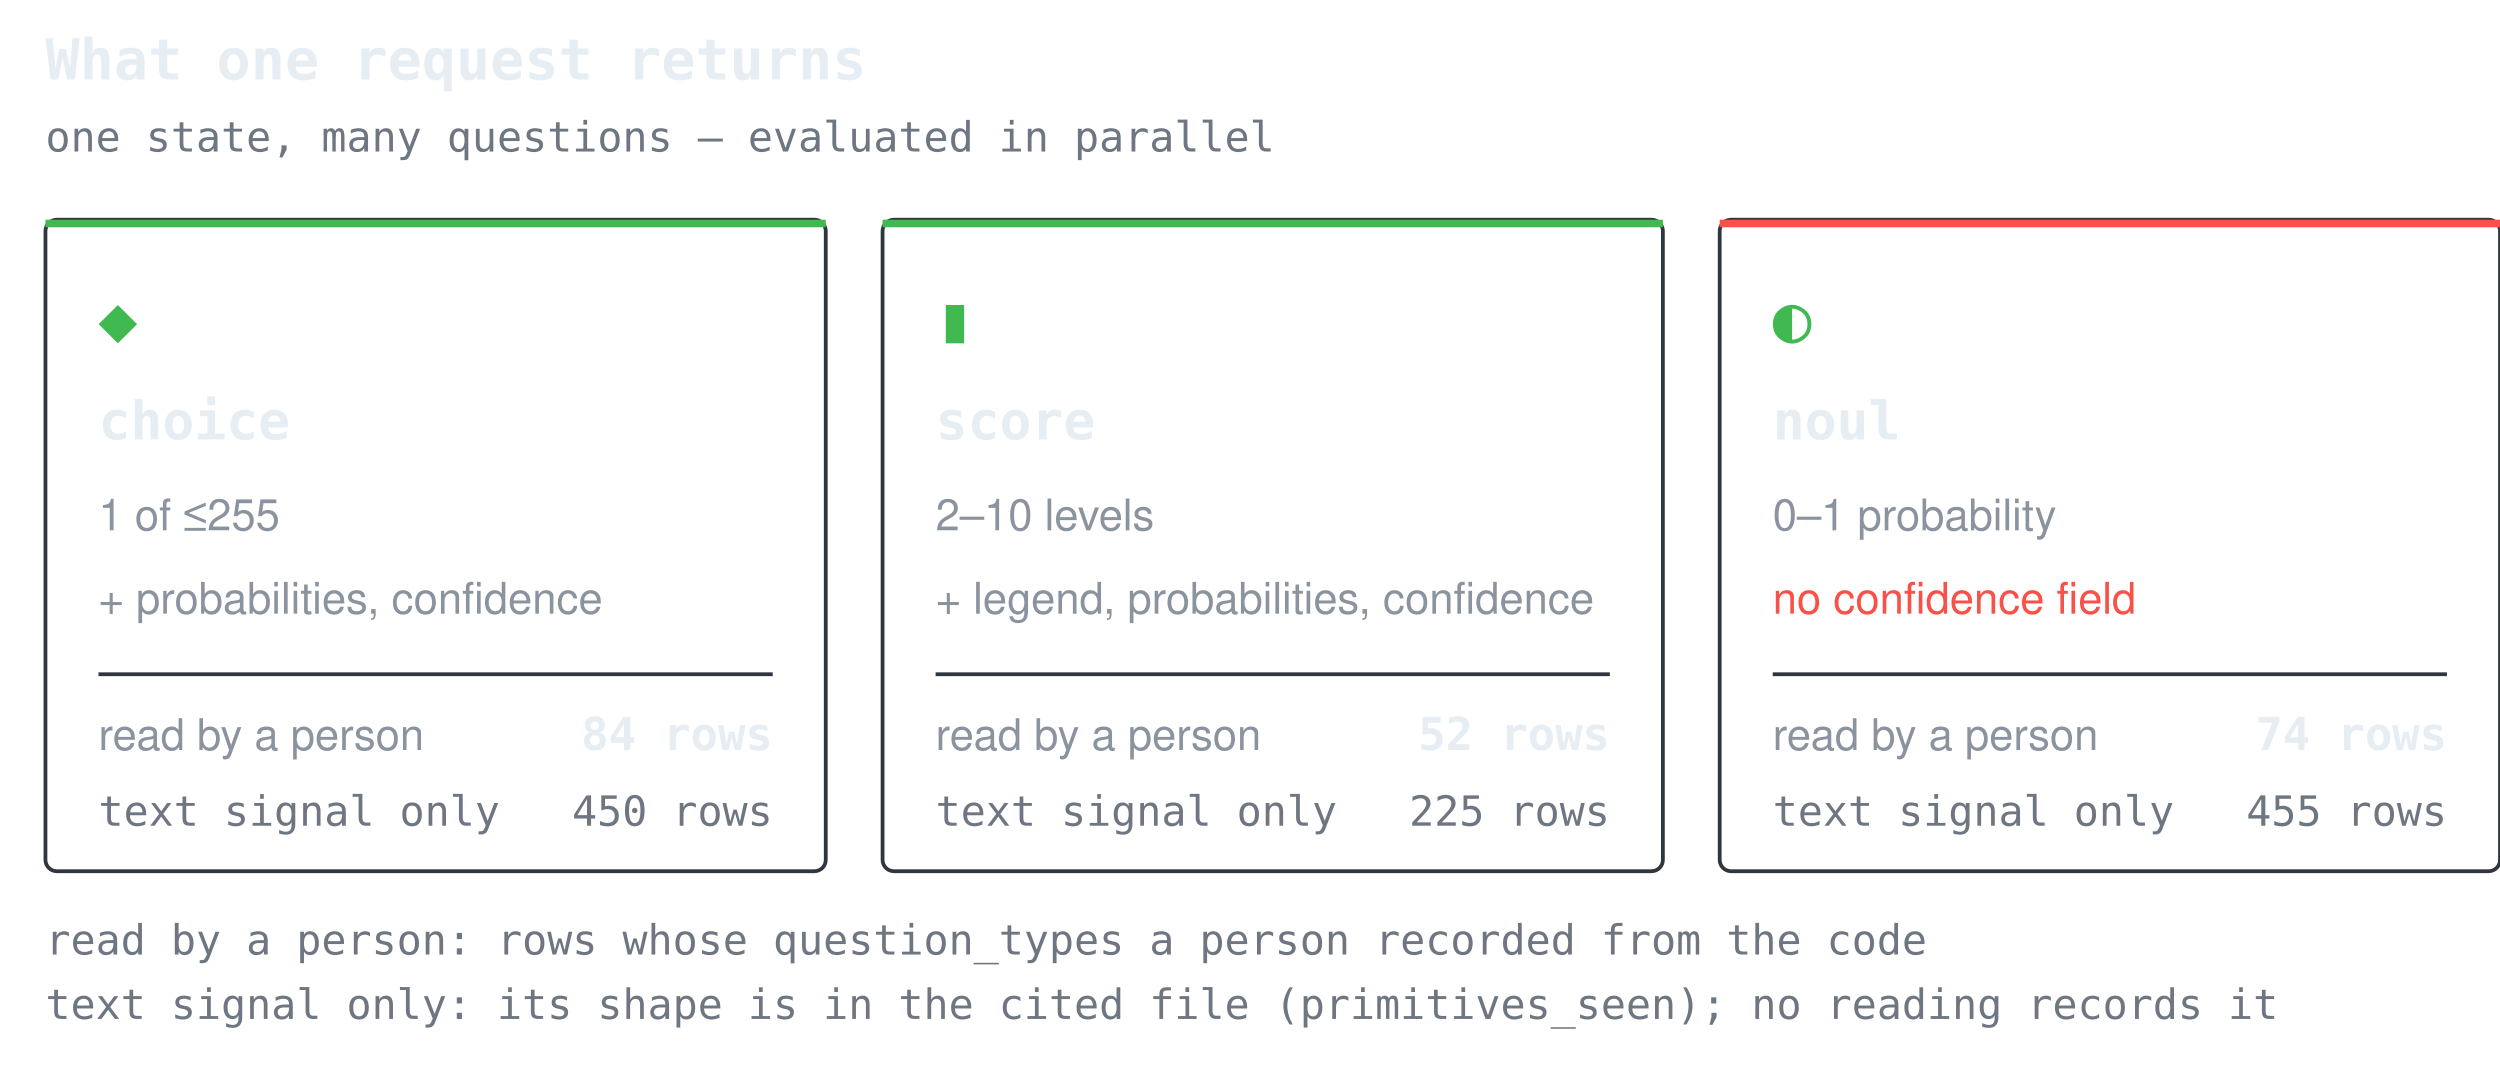
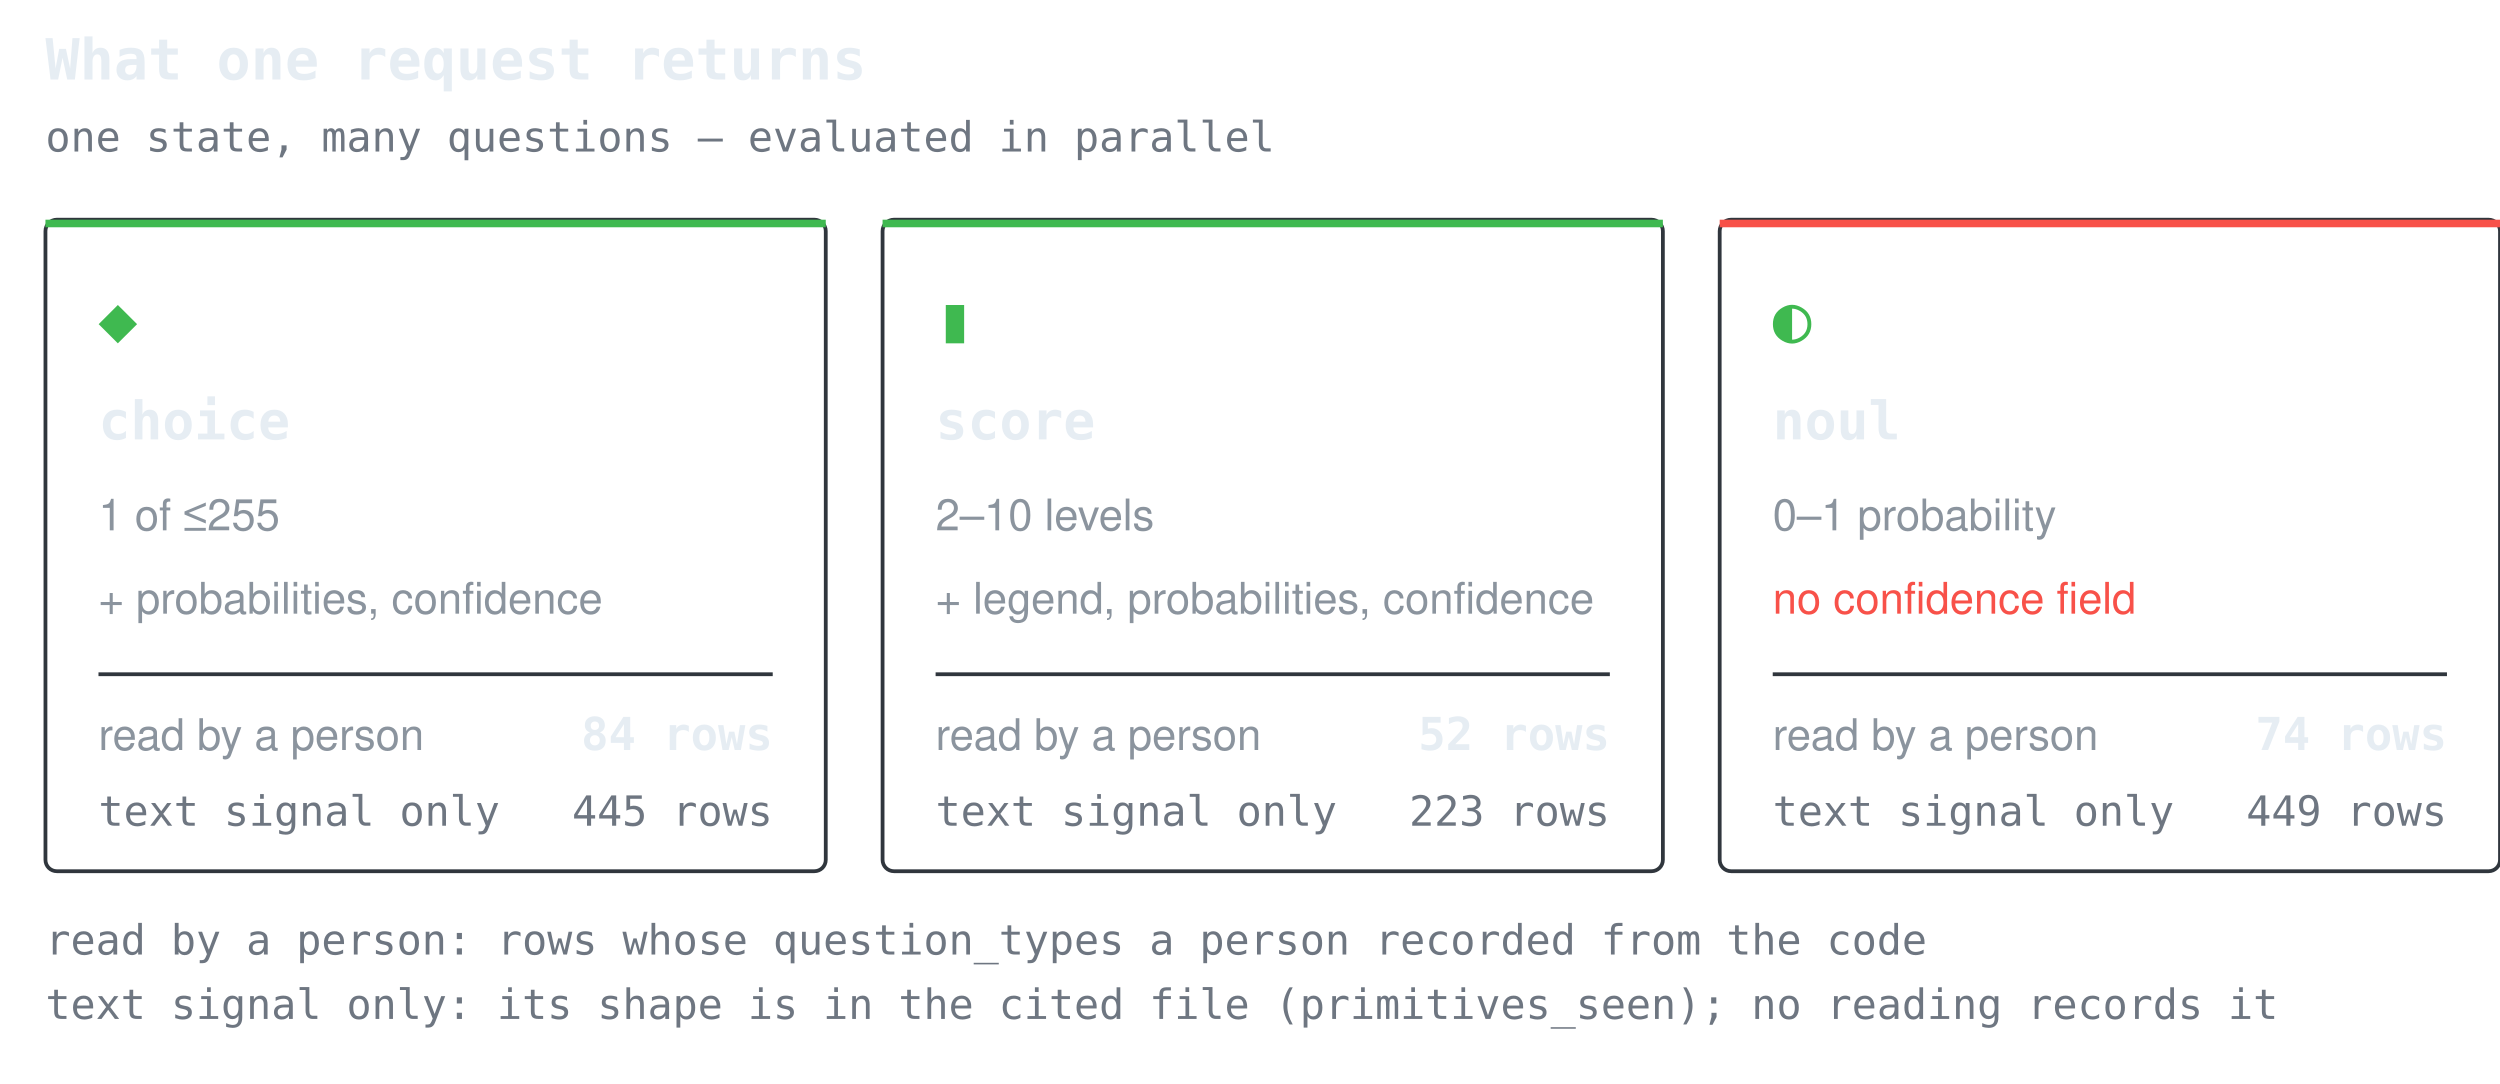
<svg xmlns="http://www.w3.org/2000/svg" width="660" height="286" viewBox="0 0 660 286" role="img" aria-label="What one request returns">
  <style>.t{font:600 15px ui-monospace,SFMono-Regular,'SF Mono',Menlo,Consolas,monospace;fill:#e6edf3}.g{font:17px ui-monospace,SFMono-Regular,'SF Mono',Menlo,Consolas,monospace;fill:#3fb950}.n{font:600 14px ui-monospace,SFMono-Regular,'SF Mono',Menlo,Consolas,monospace;fill:#e6edf3}.d{font:11.5px -apple-system,BlinkMacSystemFont,'Segoe UI',Helvetica,Arial,sans-serif;fill:#8b949e}.w{font:11.5px -apple-system,BlinkMacSystemFont,'Segoe UI',Helvetica,Arial,sans-serif;fill:#f85149}.k{font:11px ui-monospace,SFMono-Regular,'SF Mono',Menlo,Consolas,monospace;fill:#6e7681}.c{font:600 12px ui-monospace,SFMono-Regular,'SF Mono',Menlo,Consolas,monospace;fill:#e6edf3}</style>
  <text x="12" y="21" class="t">What one request returns</text>
  <text x="12" y="40" class="k">one state, many questions — evaluated in parallel</text>
  <rect x="12" y="58" width="206" height="172" rx="3" fill="none" stroke="#30363d" />
  <rect x="12" y="58" width="206" height="2" fill="#3fb950" />
  <text x="26" y="90" class="g">◆</text>
  <text x="26" y="116" class="n">choice</text>
  <text x="26" y="140" class="d">1 of ≤255</text>
  <text x="26" y="162" class="d">+ probabilities, confidence</text>
  <line x1="26" y1="178" x2="204" y2="178" stroke="#30363d" stroke-width="1" />
  <text x="26" y="198" class="d">read by a person</text>
  <text x="204" y="198" class="c" text-anchor="end">84 rows</text>
  <text x="26" y="218" class="k">text signal only</text>
-   <text x="204" y="218" class="k" text-anchor="end">450 rows</text>
+   <text x="204" y="218" class="k" text-anchor="end">445 rows</text>
  <rect x="233" y="58" width="206" height="172" rx="3" fill="none" stroke="#30363d" />
  <rect x="233" y="58" width="206" height="2" fill="#3fb950" />
  <text x="247" y="90" class="g">▮</text>
  <text x="247" y="116" class="n">score</text>
  <text x="247" y="140" class="d">2–10 levels</text>
  <text x="247" y="162" class="d">+ legend, probabilities, confidence</text>
  <line x1="247" y1="178" x2="425" y2="178" stroke="#30363d" stroke-width="1" />
  <text x="247" y="198" class="d">read by a person</text>
  <text x="425" y="198" class="c" text-anchor="end">52 rows</text>
  <text x="247" y="218" class="k">text signal only</text>
-   <text x="425" y="218" class="k" text-anchor="end">225 rows</text>
+   <text x="425" y="218" class="k" text-anchor="end">223 rows</text>
  <rect x="454" y="58" width="206" height="172" rx="3" fill="none" stroke="#30363d" />
  <rect x="454" y="58" width="206" height="2" fill="#f85149" />
  <text x="468" y="90" class="g">◐</text>
  <text x="468" y="116" class="n">noul</text>
  <text x="468" y="140" class="d">0–1 probability</text>
  <text x="468" y="162" class="w">no confidence field</text>
  <line x1="468" y1="178" x2="646" y2="178" stroke="#30363d" stroke-width="1" />
  <text x="468" y="198" class="d">read by a person</text>
  <text x="646" y="198" class="c" text-anchor="end">74 rows</text>
  <text x="468" y="218" class="k">text signal only</text>
-   <text x="646" y="218" class="k" text-anchor="end">455 rows</text>
+   <text x="646" y="218" class="k" text-anchor="end">449 rows</text>
  <text x="12" y="252" class="k">read by a person: rows whose question_types a person recorded from the code</text>
  <text x="12" y="269" class="k">text signal only: its shape is in the cited file (primitives_seen); no reading records it</text>
</svg>
